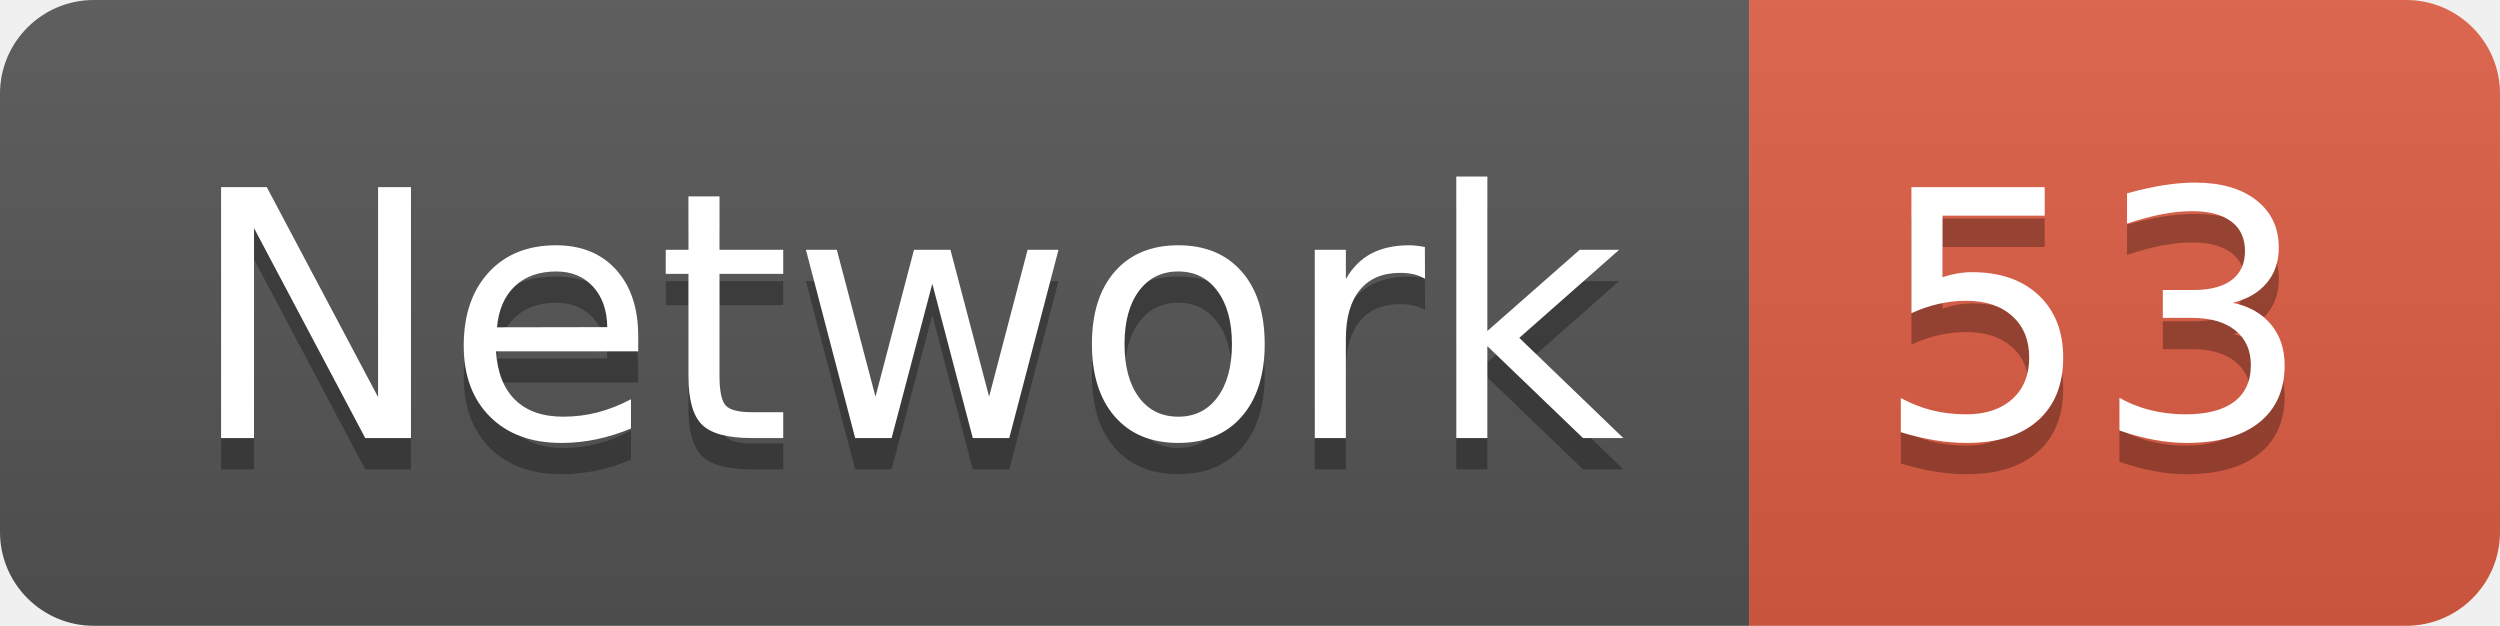
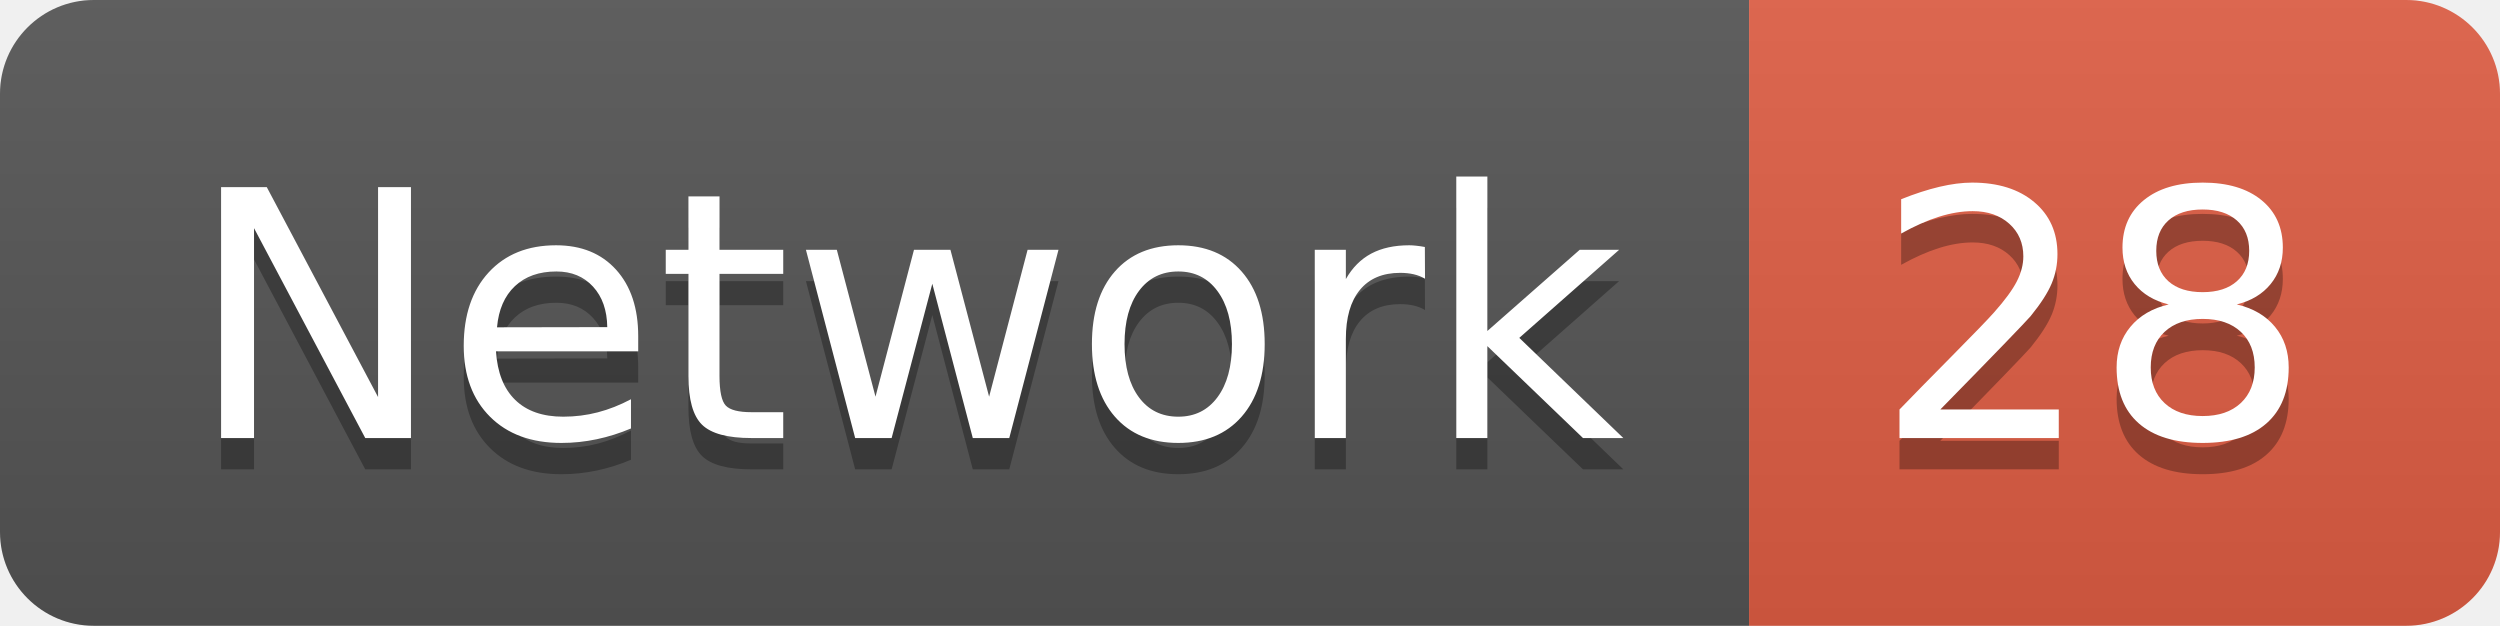
<svg xmlns="http://www.w3.org/2000/svg" width="79.9" height="20">
  <linearGradient id="smooth" x2="0" y2="100%">
    <stop offset="0" stop-color="#bbb" stop-opacity=".1" />
    <stop offset="1" stop-opacity=".1" />
  </linearGradient>
  <clipPath id="round">
    <rect width="79.9" height="20" rx="3" fill="#fff" />
  </clipPath>
  <g clip-path="url(#round)">
    <rect width="55.9" height="20" fill="#555" />
    <rect x="55.9" width="24.0" height="20" fill="#e05d44" />
    <rect width="79.9" height="20" fill="url(#smooth)" />
  </g>
  <g fill="#fff" text-anchor="middle" font-family="DejaVu Sans,Verdana,Geneva,sans-serif" font-size="110">
    <text x="289.5" y="150" fill="#010101" fill-opacity=".3" transform="scale(0.1)" textLength="459.0" lengthAdjust="spacing">Network</text>
    <text x="289.5" y="140" transform="scale(0.1)" textLength="459.0" lengthAdjust="spacing">Network</text>
-     <text x="669.0" y="150" fill="#010101" fill-opacity=".3" transform="scale(0.1)" textLength="140.0" lengthAdjust="spacing">53</text>
-     <text x="669.0" y="140" transform="scale(0.1)" textLength="140.0" lengthAdjust="spacing">53</text>
+     <text x="669.0" y="150" fill="#010101" fill-opacity=".3" transform="scale(0.1)" textLength="140.0" lengthAdjust="spacing">28</text>
+     <text x="669.0" y="140" transform="scale(0.1)" textLength="140.0" lengthAdjust="spacing">28</text>
  </g>
</svg>
